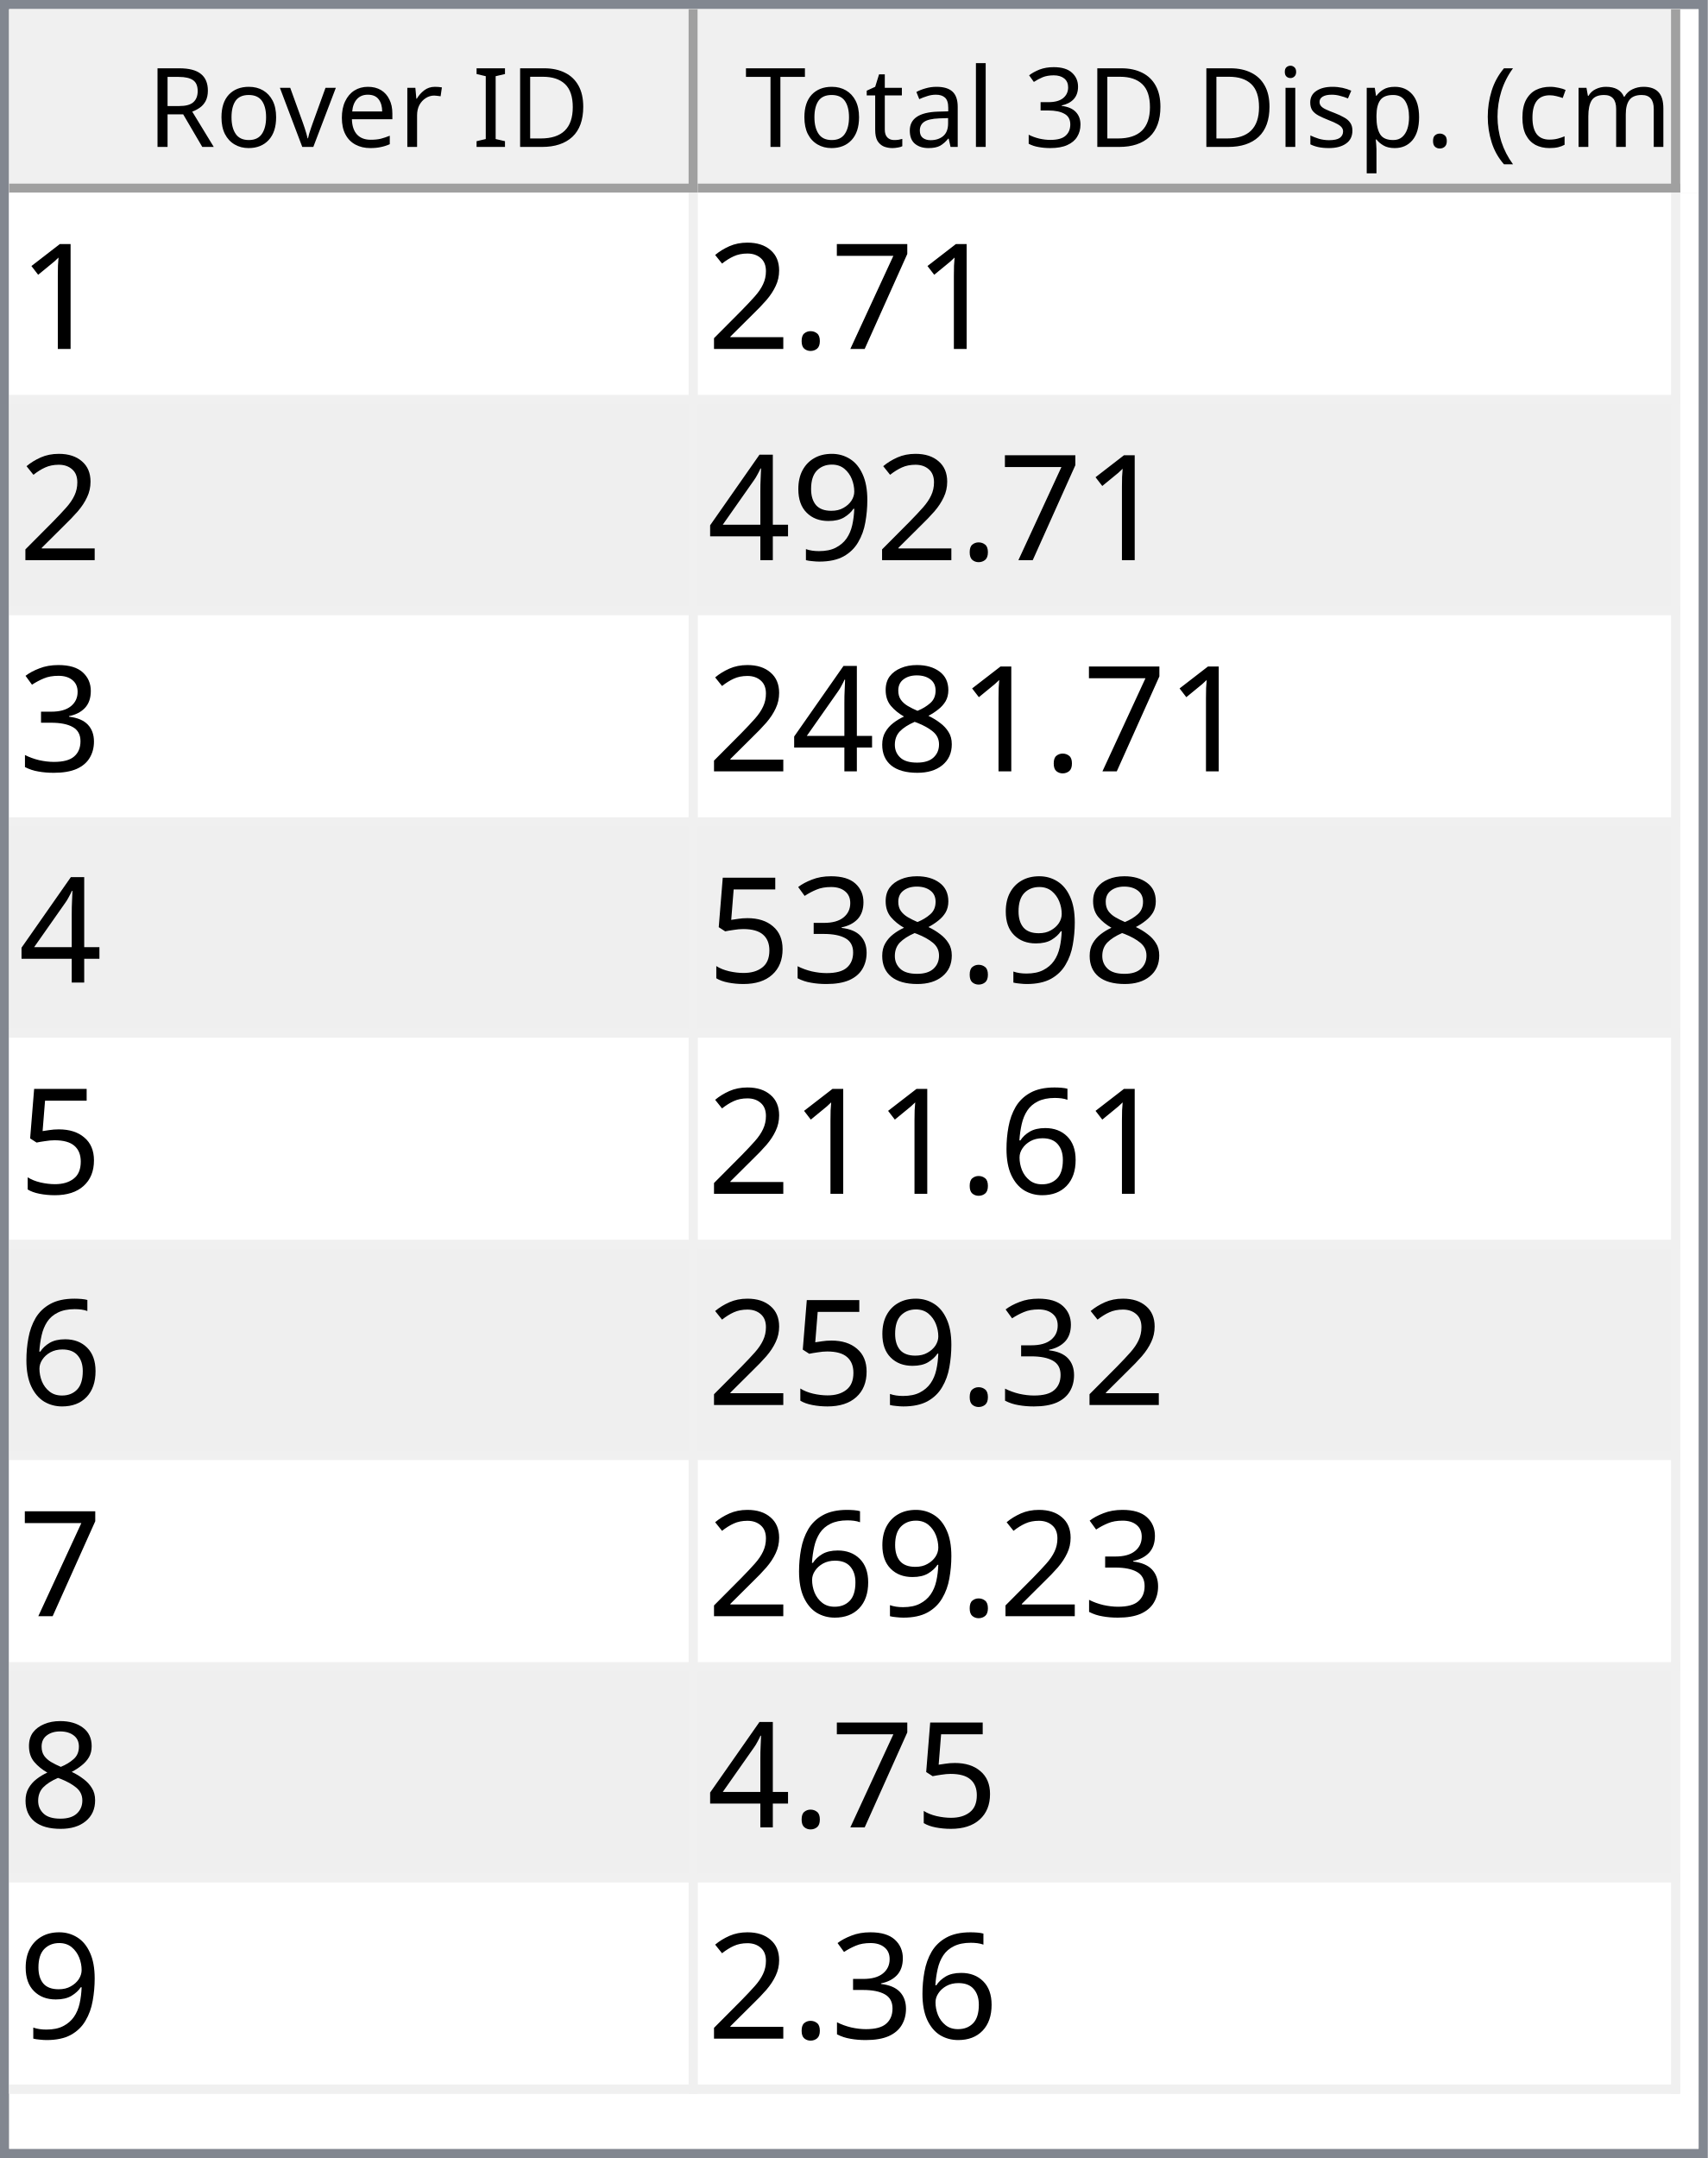
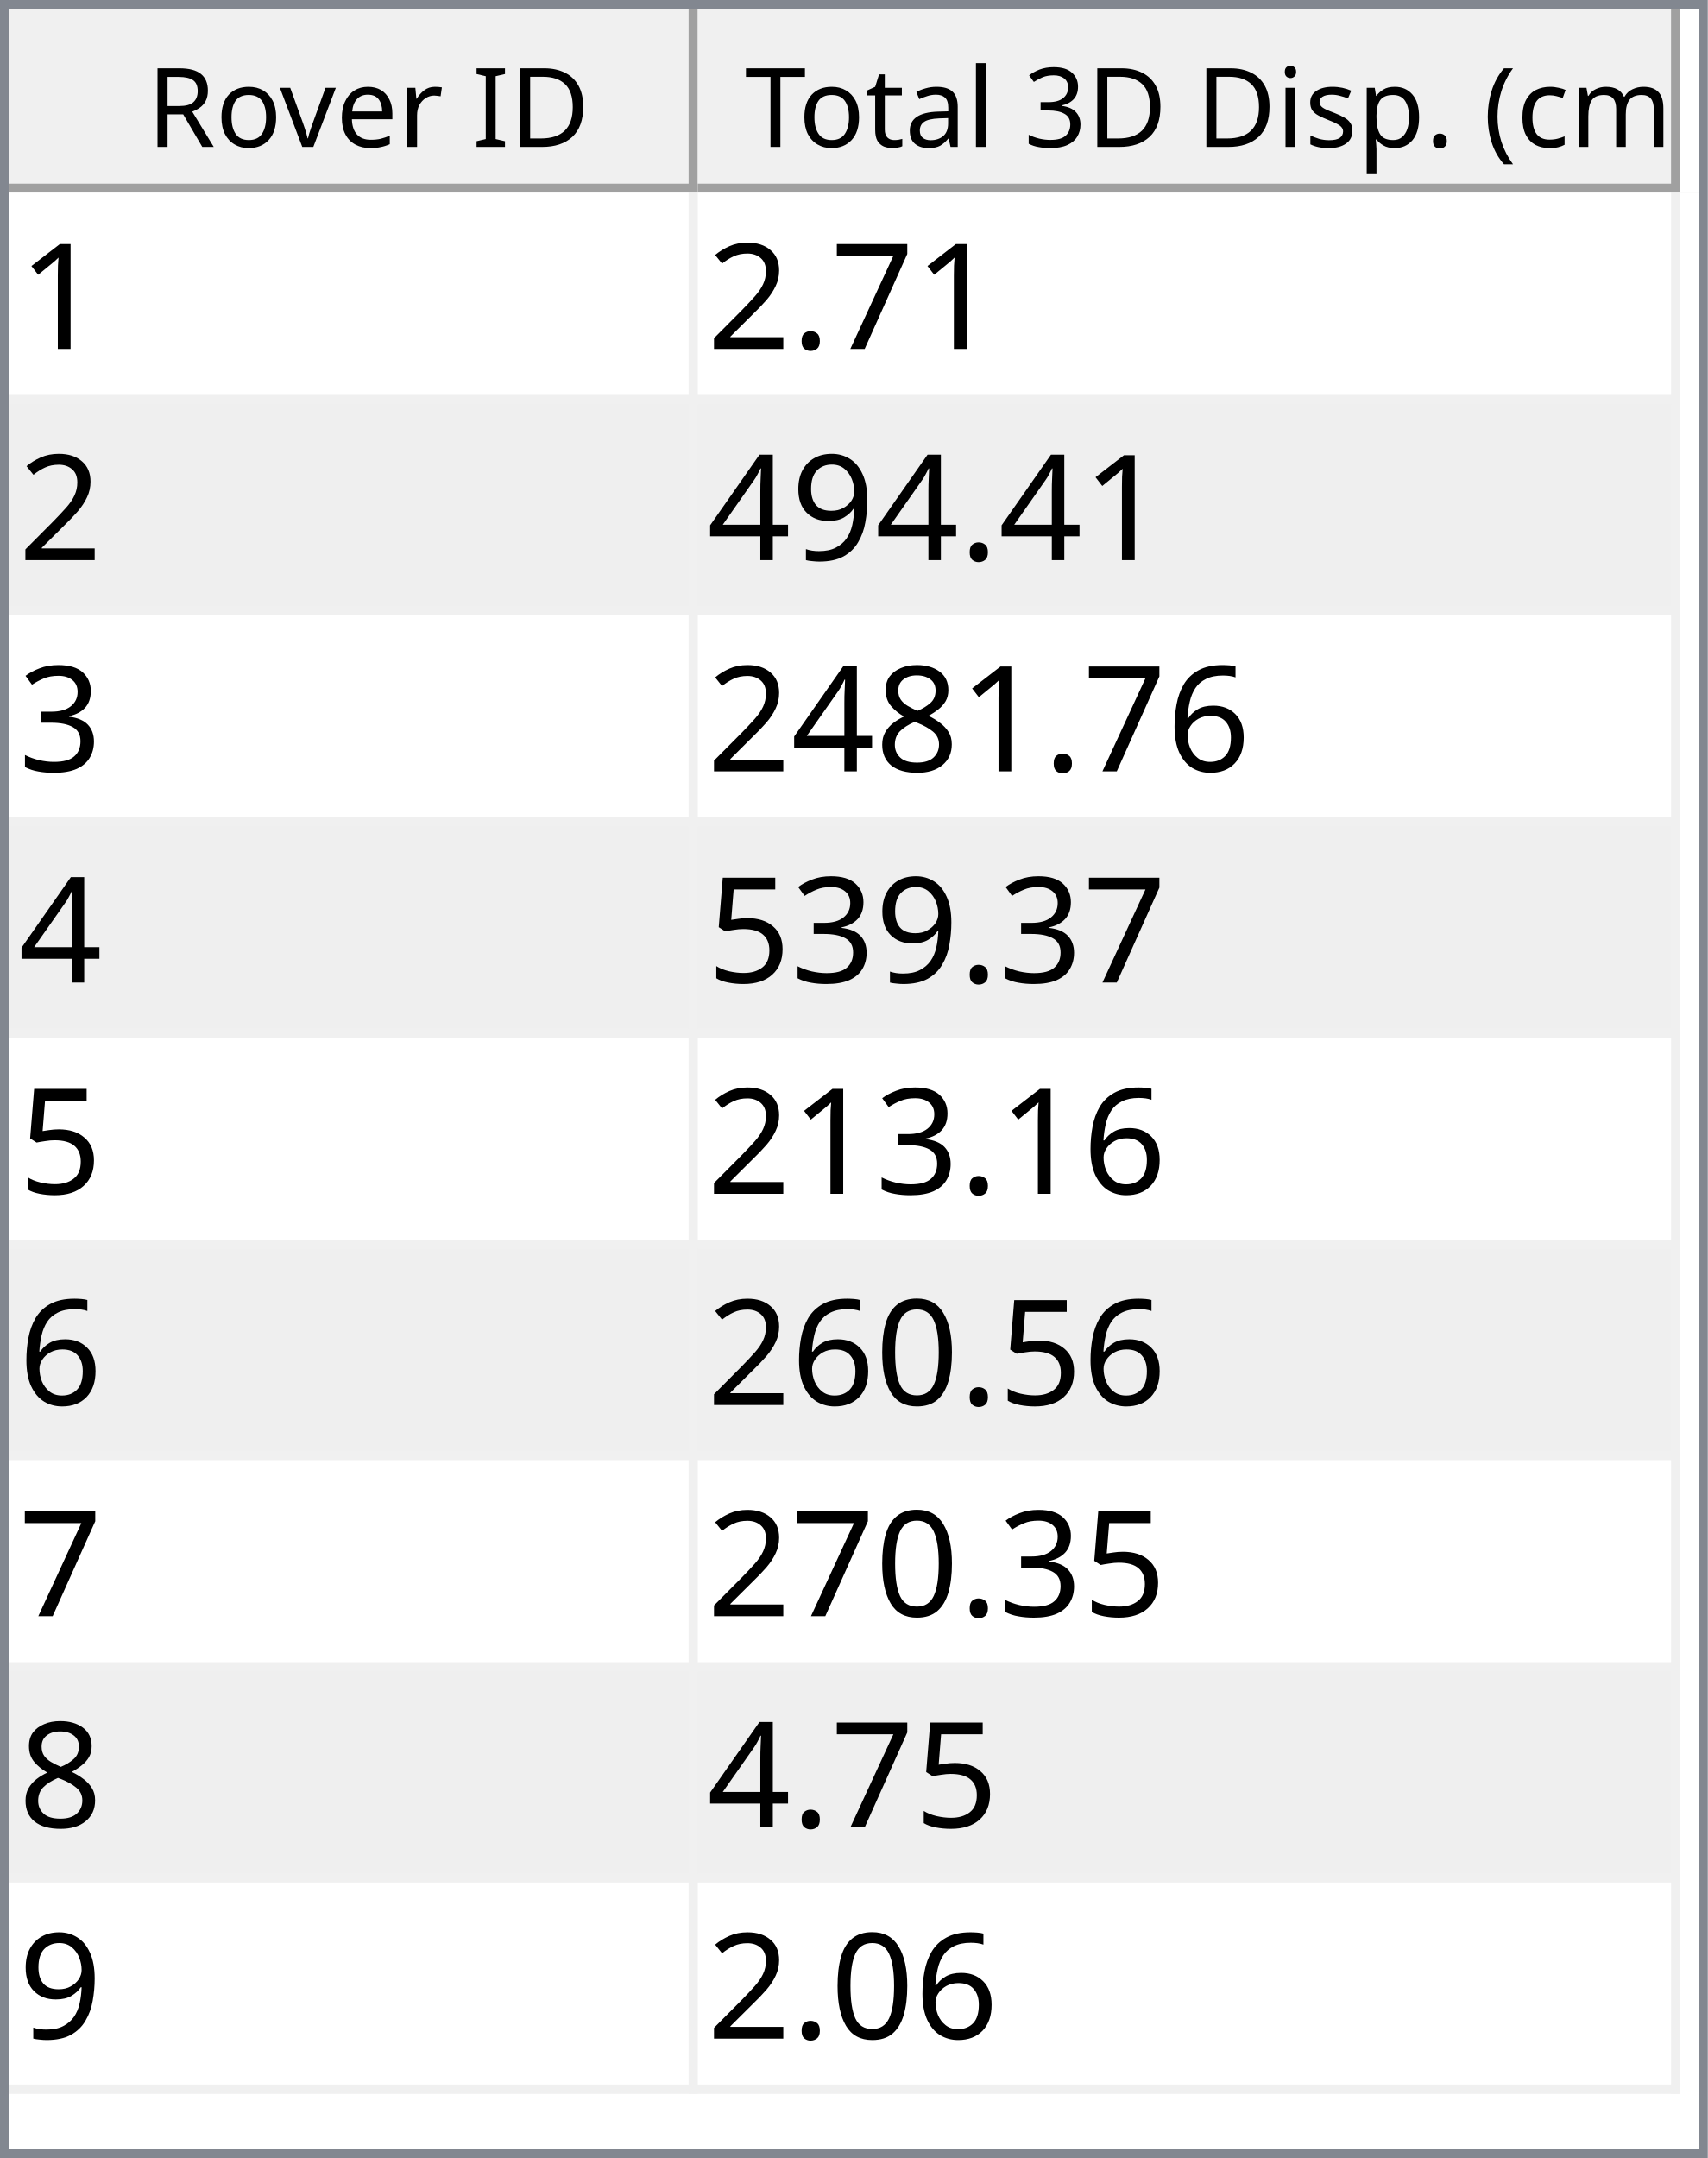
<svg xmlns="http://www.w3.org/2000/svg" style="fill-opacity:1; color-rendering:auto; color-interpolation:auto; text-rendering:auto; stroke:black; stroke-linecap:square; stroke-miterlimit:10; shape-rendering:auto; stroke-opacity:1; fill:black; stroke-dasharray:none; font-weight:normal; stroke-width:1; font-family:'Dialog'; font-style:normal; stroke-linejoin:miter; font-size:12px; stroke-dashoffset:0; image-rendering:auto;" width="186" height="235">
  <defs id="genericDefs" />
  <g>
    <defs id="defs1">
      <clipPath clipPathUnits="userSpaceOnUse" id="clipPath1">
        <path d="M0 0 L186 0 L186 235 L0 235 L0 0 Z" />
      </clipPath>
      <clipPath clipPathUnits="userSpaceOnUse" id="clipPath2">
        <path d="M0 0 L0 235 L186 235 L186 0 Z" />
      </clipPath>
      <clipPath clipPathUnits="userSpaceOnUse" id="clipPath3">
        <path d="M0 0 L0 20 L184 20 L184 0 Z" />
      </clipPath>
      <clipPath clipPathUnits="userSpaceOnUse" id="clipPath4">
        <path d="M0 0 L0 20 L75 20 L75 0 Z" />
      </clipPath>
      <clipPath clipPathUnits="userSpaceOnUse" id="clipPath5">
        <path d="M1 1 L1 19 L74 19 L74 1 Z" />
      </clipPath>
      <clipPath clipPathUnits="userSpaceOnUse" id="clipPath6">
        <path d="M0 0 L0 18 L73 18 L73 0 Z" />
      </clipPath>
      <clipPath clipPathUnits="userSpaceOnUse" id="clipPath7">
        <path d="M-0.5 -0.5 L-0.5 19.5 L74.5 19.5 L74.5 -0.5 Z" />
      </clipPath>
      <clipPath clipPathUnits="userSpaceOnUse" id="clipPath8">
        <path d="M0 0 L0 20 L107 20 L107 0 Z" />
      </clipPath>
      <clipPath clipPathUnits="userSpaceOnUse" id="clipPath9">
        <path d="M1 1 L1 19 L106 19 L106 1 Z" />
      </clipPath>
      <clipPath clipPathUnits="userSpaceOnUse" id="clipPath10">
        <path d="M0 0 L0 18 L105 18 L105 0 Z" />
      </clipPath>
      <clipPath clipPathUnits="userSpaceOnUse" id="clipPath11">
        <path d="M-0.5 -0.5 L-0.5 19.5 L106.5 19.5 L106.5 -0.5 Z" />
      </clipPath>
      <clipPath clipPathUnits="userSpaceOnUse" id="clipPath12">
        <path d="M0 0 L0 213 L184 213 L184 0 Z" />
      </clipPath>
      <clipPath clipPathUnits="userSpaceOnUse" id="clipPath13">
        <path d="M0 0 L0 207 L182 207 L182 0 Z" />
      </clipPath>
      <clipPath clipPathUnits="userSpaceOnUse" id="clipPath14">
        <path d="M-0.5 -0.5 L-0.5 206.5 L181.5 206.5 L181.5 -0.5 Z" />
      </clipPath>
      <clipPath clipPathUnits="userSpaceOnUse" id="clipPath15">
        <path d="M0 0 L0 22 L74 22 L74 0 Z" />
      </clipPath>
      <clipPath clipPathUnits="userSpaceOnUse" id="clipPath16">
        <path d="M0 0 L0 22 L106 22 L106 0 Z" />
      </clipPath>
      <font horiz-adv-x="64.551" id="font1">
        <font-face ascent="107.91" descent="25.098" units-per-em="100" style="font-style:normal; font-family:Segoe UI; font-weight:normal;" />
        <missing-glyph horiz-adv-x="64.551" d="M8.109 0 L8.109 68.266 L56.453 68.266 L56.453 0 L8.109 0 ZM15.328 7.234 L49.219 7.234 L49.219 61.031 L15.328 61.031 L15.328 7.234 Z" />
        <glyph unicode="D" horiz-adv-x="70.117" d="M9.188 0 L9.188 70.016 L28.516 70.016 Q65.531 70.016 65.531 35.891 Q65.531 19.672 55.25 9.836 Q44.969 0 27.734 0 L9.188 0 ZM17.391 62.594 L17.391 7.422 L27.828 7.422 Q41.609 7.422 49.273 14.797 Q56.938 22.172 56.938 35.688 Q56.938 62.594 28.328 62.594 L17.391 62.594 Z" />
        <glyph unicode="I" horiz-adv-x="26.611" d="M17.391 0 L9.188 0 L9.188 70.016 L17.391 70.016 L17.391 0 Z" />
        <glyph unicode=" " horiz-adv-x="27.393" d="" />
        <glyph unicode="r" horiz-adv-x="34.766" d="M34.188 41.891 Q32.078 43.5 28.125 43.5 Q23 43.5 19.555 38.672 Q16.109 33.844 16.109 25.484 L16.109 0 L8.109 0 L8.109 50 L16.109 50 L16.109 39.703 L16.312 39.703 Q18.016 44.969 21.531 47.922 Q25.047 50.875 29.391 50.875 Q32.516 50.875 34.188 50.203 L34.188 41.891 Z" />
        <glyph unicode="e" horiz-adv-x="52.295" d="M48.297 23 L12.984 23 Q13.188 14.656 17.484 10.109 Q21.781 5.562 29.297 5.562 Q37.75 5.562 44.828 11.141 L44.828 3.609 Q38.234 -1.172 27.391 -1.172 Q16.797 -1.172 10.742 5.641 Q4.688 12.453 4.688 24.812 Q4.688 36.469 11.305 43.82 Q17.922 51.172 27.734 51.172 Q37.547 51.172 42.922 44.828 Q48.297 38.484 48.297 27.203 L48.297 23 ZM40.094 29.781 Q40.047 36.719 36.75 40.578 Q33.453 44.438 27.594 44.438 Q21.922 44.438 17.969 40.383 Q14.016 36.328 13.094 29.781 L40.094 29.781 Z" />
        <glyph unicode="v" horiz-adv-x="47.9" d="M47.406 50 L27.484 0 L19.625 0 L0.688 50 L9.469 50 L22.172 13.672 Q23.578 9.672 23.922 6.688 L24.125 6.688 Q24.609 10.453 25.688 13.484 L38.969 50 L47.406 50 Z" />
        <glyph unicode="o" horiz-adv-x="58.594" d="M29 -1.172 Q17.922 -1.172 11.305 5.836 Q4.688 12.844 4.688 24.422 Q4.688 37.016 11.57 44.094 Q18.453 51.172 30.172 51.172 Q41.359 51.172 47.633 44.289 Q53.906 37.406 53.906 25.203 Q53.906 13.234 47.141 6.031 Q40.375 -1.172 29 -1.172 ZM29.594 44.438 Q21.875 44.438 17.383 39.188 Q12.891 33.938 12.891 24.703 Q12.891 15.828 17.43 10.695 Q21.969 5.562 29.594 5.562 Q37.359 5.562 41.531 10.594 Q45.703 15.625 45.703 24.906 Q45.703 34.281 41.531 39.359 Q37.359 44.438 29.594 44.438 Z" />
        <glyph unicode="R" horiz-adv-x="59.814" d="M59.375 0 L49.609 0 L37.891 19.625 Q36.281 22.359 34.766 24.289 Q33.25 26.219 31.664 27.438 Q30.078 28.656 28.25 29.219 Q26.422 29.781 24.125 29.781 L17.391 29.781 L17.391 0 L9.188 0 L9.188 70.016 L30.078 70.016 Q34.672 70.016 38.555 68.867 Q42.438 67.719 45.289 65.375 Q48.141 63.031 49.758 59.547 Q51.375 56.062 51.375 51.375 Q51.375 47.703 50.273 44.656 Q49.172 41.609 47.148 39.211 Q45.125 36.812 42.266 35.133 Q39.406 33.453 35.844 32.516 L35.844 32.328 Q37.594 31.547 38.891 30.547 Q40.188 29.547 41.359 28.18 Q42.531 26.812 43.68 25.078 Q44.828 23.344 46.234 21.047 L59.375 0 ZM17.391 62.594 L17.391 37.203 L28.516 37.203 Q31.594 37.203 34.203 38.133 Q36.812 39.062 38.719 40.797 Q40.625 42.531 41.703 45.047 Q42.781 47.562 42.781 50.688 Q42.781 56.297 39.141 59.445 Q35.5 62.594 28.609 62.594 L17.391 62.594 Z" />
        <glyph unicode=")" horiz-adv-x="30.176" d="M8.297 -15.922 L1.172 -15.922 Q16.406 2.344 16.406 26.812 Q16.406 51.469 1.078 70.016 L8.297 70.016 Q23.531 52.156 23.531 26.703 Q23.531 1.375 8.297 -15.922 Z" />
        <glyph unicode="m" horiz-adv-x="86.133" d="M79.109 0 L71.094 0 L71.094 28.719 Q71.094 37.016 68.531 40.727 Q65.969 44.438 59.906 44.438 Q54.781 44.438 51.195 39.75 Q47.609 35.062 47.609 28.516 L47.609 0 L39.594 0 L39.594 29.688 Q39.594 44.438 28.219 44.438 Q22.953 44.438 19.531 40.016 Q16.109 35.594 16.109 28.516 L16.109 0 L8.109 0 L8.109 50 L16.109 50 L16.109 42.094 L16.312 42.094 Q21.625 51.172 31.844 51.172 Q36.969 51.172 40.773 48.312 Q44.578 45.453 46 40.828 Q51.562 51.172 62.594 51.172 Q79.109 51.172 79.109 30.812 L79.109 0 Z" />
        <glyph unicode="c" horiz-adv-x="46.191" d="M42.188 2.297 Q36.422 -1.172 28.516 -1.172 Q17.828 -1.172 11.258 5.789 Q4.688 12.75 4.688 23.828 Q4.688 36.188 11.766 43.68 Q18.844 51.172 30.672 51.172 Q37.25 51.172 42.281 48.734 L42.281 40.531 Q36.719 44.438 30.375 44.438 Q22.703 44.438 17.797 38.945 Q12.891 33.453 12.891 24.516 Q12.891 15.719 17.508 10.641 Q22.125 5.562 29.891 5.562 Q36.422 5.562 42.188 9.906 L42.188 2.297 Z" />
        <glyph unicode="(" horiz-adv-x="30.176" d="M29.109 -15.922 L21.969 -15.922 Q6.844 1.375 6.844 26.703 Q6.844 52.156 21.969 70.016 L29.203 70.016 Q13.875 51.469 13.875 26.812 Q13.875 2.344 29.109 -15.922 Z" />
        <glyph unicode="." horiz-adv-x="21.68" d="M10.891 -1.078 Q8.641 -1.078 7.055 0.539 Q5.469 2.156 5.469 4.391 Q5.469 6.641 7.055 8.273 Q8.641 9.906 10.891 9.906 Q13.188 9.906 14.797 8.273 Q16.406 6.641 16.406 4.391 Q16.406 2.156 14.797 0.539 Q13.188 -1.078 10.891 -1.078 Z" />
        <glyph unicode="p" horiz-adv-x="58.789" d="M16.312 7.234 L16.109 7.234 L16.109 -23 L8.109 -23 L8.109 50 L16.109 50 L16.109 41.219 L16.312 41.219 Q22.219 51.172 33.594 51.172 Q43.266 51.172 48.688 44.461 Q54.109 37.75 54.109 26.469 Q54.109 13.922 48 6.375 Q41.891 -1.172 31.297 -1.172 Q21.578 -1.172 16.312 7.234 ZM16.109 27.391 L16.109 20.406 Q16.109 14.203 20.141 9.883 Q24.172 5.562 30.375 5.562 Q37.641 5.562 41.773 11.133 Q45.906 16.703 45.906 26.609 Q45.906 34.969 42.047 39.703 Q38.188 44.438 31.594 44.438 Q24.609 44.438 20.359 39.578 Q16.109 34.719 16.109 27.391 Z" />
        <glyph unicode="s" horiz-adv-x="42.432" d="M5.078 1.812 L5.078 10.406 Q11.625 5.562 19.484 5.562 Q30.031 5.562 30.031 12.594 Q30.031 14.594 29.125 15.992 Q28.219 17.391 26.68 18.461 Q25.141 19.531 23.07 20.383 Q21 21.234 18.609 22.172 Q15.281 23.484 12.766 24.828 Q10.25 26.172 8.57 27.859 Q6.891 29.547 6.031 31.695 Q5.172 33.844 5.172 36.719 Q5.172 40.234 6.789 42.945 Q8.406 45.656 11.086 47.484 Q13.766 49.312 17.211 50.242 Q20.656 51.172 24.312 51.172 Q30.812 51.172 35.938 48.922 L35.938 40.828 Q30.422 44.438 23.25 44.438 Q21 44.438 19.195 43.922 Q17.391 43.406 16.094 42.477 Q14.797 41.547 14.086 40.258 Q13.375 38.969 13.375 37.406 Q13.375 35.453 14.086 34.133 Q14.797 32.812 16.164 31.789 Q17.531 30.766 19.484 29.938 Q21.438 29.109 23.922 28.125 Q27.25 26.859 29.883 25.516 Q32.516 24.172 34.375 22.484 Q36.234 20.797 37.234 18.602 Q38.234 16.406 38.234 13.375 Q38.234 9.672 36.602 6.938 Q34.969 4.203 32.234 2.398 Q29.5 0.594 25.93 -0.289 Q22.359 -1.172 18.453 -1.172 Q10.75 -1.172 5.078 1.812 Z" />
        <glyph unicode="i" horiz-adv-x="24.219" d="M12.203 62.703 Q10.062 62.703 8.547 64.164 Q7.031 65.625 7.031 67.875 Q7.031 70.125 8.547 71.609 Q10.062 73.094 12.203 73.094 Q14.406 73.094 15.945 71.609 Q17.484 70.125 17.484 67.875 Q17.484 65.719 15.945 64.211 Q14.406 62.703 12.203 62.703 ZM16.109 0 L8.109 0 L8.109 50 L16.109 50 L16.109 0 Z" />
        <glyph unicode="3" horiz-adv-x="53.906" d="M46.531 19.828 Q46.531 15.094 44.75 11.211 Q42.969 7.328 39.719 4.57 Q36.469 1.812 31.93 0.297 Q27.391 -1.219 21.922 -1.219 Q11.922 -1.219 6 2.594 L6 11.188 Q13.094 5.609 22.219 5.609 Q25.875 5.609 28.828 6.539 Q31.781 7.469 33.906 9.227 Q36.031 10.984 37.18 13.477 Q38.328 15.969 38.328 19.094 Q38.328 32.812 18.797 32.812 L12.984 32.812 L12.984 39.594 L18.5 39.594 Q35.797 39.594 35.797 52.484 Q35.797 64.406 22.609 64.406 Q15.188 64.406 8.688 59.422 L8.688 67.188 Q15.375 71.188 24.609 71.188 Q29 71.188 32.57 69.969 Q36.141 68.75 38.68 66.555 Q41.219 64.359 42.609 61.281 Q44 58.203 44 54.5 Q44 40.672 30.031 36.719 L30.031 36.531 Q33.594 36.141 36.625 34.797 Q39.656 33.453 41.852 31.305 Q44.047 29.156 45.289 26.25 Q46.531 23.344 46.531 19.828 Z" />
        <glyph unicode="l" horiz-adv-x="24.219" d="M16.109 0 L8.109 0 L8.109 74.031 L16.109 74.031 L16.109 0 Z" />
        <glyph unicode="a" horiz-adv-x="50.879" d="M43.891 0 L35.891 0 L35.891 7.812 L35.688 7.812 Q30.469 -1.172 20.312 -1.172 Q12.844 -1.172 8.617 2.781 Q4.391 6.734 4.391 13.281 Q4.391 27.297 20.906 29.594 L35.891 31.688 Q35.891 44.438 25.594 44.438 Q16.547 44.438 9.281 38.281 L9.281 46.484 Q16.656 51.172 26.266 51.172 Q43.891 51.172 43.891 32.516 L43.891 0 ZM35.891 25.297 L23.828 23.641 Q18.266 22.859 15.43 20.875 Q12.594 18.891 12.594 13.875 Q12.594 10.203 15.211 7.883 Q17.828 5.562 22.172 5.562 Q28.125 5.562 32.008 9.742 Q35.891 13.922 35.891 20.312 L35.891 25.297 Z" />
        <glyph unicode="t" horiz-adv-x="33.887" d="M31.297 0.484 Q28.469 -1.078 23.828 -1.078 Q10.688 -1.078 10.688 13.578 L10.688 43.172 L2.094 43.172 L2.094 50 L10.688 50 L10.688 62.203 L18.703 64.797 L18.703 50 L31.297 50 L31.297 43.172 L18.703 43.172 L18.703 14.984 Q18.703 9.969 20.414 7.82 Q22.125 5.672 26.078 5.672 Q29.109 5.672 31.297 7.328 L31.297 0.484 Z" />
        <glyph unicode="T" horiz-adv-x="52.393" d="M50.594 62.594 L30.375 62.594 L30.375 0 L22.172 0 L22.172 62.594 L2 62.594 L2 70.016 L50.594 70.016 L50.594 62.594 Z" />
      </font>
      <font horiz-adv-x="75.0" id="font2">
        <font-face ascent="100.537" descent="21.973" units-per-em="100" style="font-style:normal; font-family:sans-serif; font-weight:normal;" />
        <missing-glyph horiz-adv-x="75.0" d="M12.5 0 L12.5 62.5 L62.5 62.5 L62.5 0 L12.5 0 ZM14.062 1.562 L60.938 1.562 L60.938 60.938 L14.062 60.938 L14.062 1.562 Z" />
        <glyph unicode="1" horiz-adv-x="55.615" d="M37.25 0 L28.469 0 L28.469 56 Q25.297 52.984 20.141 49.953 Q14.984 46.922 10.891 45.406 L10.891 53.906 Q18.266 57.375 23.781 62.305 Q29.297 67.234 31.594 71.875 L37.25 71.875 L37.25 0 Z" />
        <glyph unicode="7" horiz-adv-x="55.615" d="M4.734 62.203 L4.734 70.656 L51.078 70.656 L51.078 63.812 Q44.234 56.547 37.523 44.484 Q30.812 32.422 27.156 19.672 Q24.516 10.688 23.781 0 L14.75 0 Q14.891 8.453 18.062 20.414 Q21.234 32.375 27.172 43.484 Q33.109 54.594 39.797 62.203 L4.734 62.203 Z" />
        <glyph unicode="." horiz-adv-x="27.783" d="M9.078 0 L9.078 10.016 L19.094 10.016 L19.094 0 L9.078 0 Z" />
        <glyph unicode="2" horiz-adv-x="55.615" d="M50.344 8.453 L50.344 0 L3.031 0 Q2.938 3.172 4.047 6.109 Q5.859 10.938 9.836 15.625 Q13.812 20.312 21.344 26.469 Q33.016 36.031 37.117 41.625 Q41.219 47.219 41.219 52.203 Q41.219 57.422 37.477 61.008 Q33.734 64.594 27.734 64.594 Q21.391 64.594 17.578 60.789 Q13.766 56.984 13.719 50.25 L4.688 51.172 Q5.609 61.281 11.664 66.578 Q17.719 71.875 27.938 71.875 Q38.234 71.875 44.242 66.164 Q50.25 60.453 50.25 52 Q50.25 47.703 48.492 43.555 Q46.734 39.406 42.656 34.812 Q38.578 30.219 29.109 22.219 Q21.188 15.578 18.945 13.211 Q16.703 10.844 15.234 8.453 L50.344 8.453 Z" />
        <glyph unicode="9" horiz-adv-x="55.615" d="M5.469 16.547 L13.922 17.328 Q14.984 11.375 18.016 8.688 Q21.047 6 25.781 6 Q29.828 6 32.883 7.859 Q35.938 9.719 37.891 12.82 Q39.844 15.922 41.164 21.195 Q42.484 26.469 42.484 31.938 Q42.484 32.516 42.438 33.688 Q39.797 29.5 35.234 26.883 Q30.672 24.266 25.344 24.266 Q16.453 24.266 10.305 30.711 Q4.156 37.156 4.156 47.703 Q4.156 58.594 10.578 65.234 Q17 71.875 26.656 71.875 Q33.641 71.875 39.43 68.117 Q45.219 64.359 48.219 57.398 Q51.219 50.438 51.219 37.25 Q51.219 23.531 48.242 15.406 Q45.266 7.281 39.383 3.031 Q33.5 -1.219 25.594 -1.219 Q17.188 -1.219 11.867 3.445 Q6.547 8.109 5.469 16.547 ZM41.453 48.141 Q41.453 55.719 37.43 60.156 Q33.406 64.594 27.734 64.594 Q21.875 64.594 17.531 59.812 Q13.188 55.031 13.188 47.406 Q13.188 40.578 17.312 36.305 Q21.438 32.031 27.484 32.031 Q33.594 32.031 37.523 36.305 Q41.453 40.578 41.453 48.141 Z" />
        <glyph unicode="4" horiz-adv-x="55.615" d="M32.328 0 L32.328 17.141 L1.266 17.141 L1.266 25.203 L33.938 71.578 L41.109 71.578 L41.109 25.203 L50.781 25.203 L50.781 17.141 L41.109 17.141 L41.109 0 L32.328 0 ZM32.328 25.203 L32.328 57.469 L9.906 25.203 L32.328 25.203 Z" />
        <glyph unicode="3" horiz-adv-x="55.615" d="M4.203 18.891 L12.984 20.062 Q14.5 12.594 18.141 9.297 Q21.781 6 27 6 Q33.203 6 37.477 10.297 Q41.75 14.594 41.75 20.953 Q41.75 27 37.797 30.93 Q33.844 34.859 27.734 34.859 Q25.25 34.859 21.531 33.891 L22.516 41.609 Q23.391 41.5 23.922 41.5 Q29.547 41.5 34.039 44.43 Q38.531 47.359 38.531 53.469 Q38.531 58.297 35.258 61.477 Q31.984 64.656 26.812 64.656 Q21.688 64.656 18.266 61.43 Q14.844 58.203 13.875 51.766 L5.078 53.328 Q6.688 62.156 12.398 67.016 Q18.109 71.875 26.609 71.875 Q32.469 71.875 37.398 69.359 Q42.328 66.844 44.945 62.5 Q47.562 58.156 47.562 53.266 Q47.562 48.641 45.07 44.828 Q42.578 41.016 37.703 38.766 Q44.047 37.312 47.562 32.695 Q51.078 28.078 51.078 21.141 Q51.078 11.766 44.242 5.25 Q37.406 -1.266 26.953 -1.266 Q17.531 -1.266 11.305 4.352 Q5.078 9.969 4.203 18.891 Z" />
+         <glyph unicode="6" horiz-adv-x="55.615" d="M49.75 54.047 L41.016 53.375 Q39.844 58.547 37.703 60.891 Q34.125 64.656 28.906 64.656 Q24.703 64.656 21.531 62.312 Q17.391 59.281 14.992 53.469 Q12.594 47.656 12.5 36.922 Q15.672 41.75 20.266 44.094 Q24.859 46.438 29.891 46.438 Q38.672 46.438 44.852 39.969 Q51.031 33.5 51.031 23.25 Q51.031 16.5 48.125 10.719 Q45.219 4.938 40.141 1.859 Q35.062 -1.219 28.609 -1.219 Q17.625 -1.219 10.695 6.859 Q3.766 14.938 3.766 33.5 Q3.766 54.25 11.422 63.672 Q18.109 71.875 29.438 71.875 Q37.891 71.875 43.289 67.141 Q48.688 62.406 49.75 54.047 ZM13.875 23.188 Q13.875 18.656 15.797 14.508 Q17.719 10.359 21.188 8.18 Q24.656 6 28.469 6 Q34.031 6 38.039 10.492 Q42.047 14.984 42.047 22.703 Q42.047 30.125 38.086 34.398 Q34.125 38.672 28.125 38.672 Q22.172 38.672 18.023 34.398 Q13.875 30.125 13.875 23.188 Z" />
        <glyph unicode="8" horiz-adv-x="55.615" d="M17.672 38.812 Q12.203 40.828 9.57 44.539 Q6.938 48.25 6.938 53.422 Q6.938 61.234 12.555 66.555 Q18.172 71.875 27.484 71.875 Q36.859 71.875 42.578 66.43 Q48.297 60.984 48.297 53.172 Q48.297 48.188 45.68 44.508 Q43.062 40.828 37.75 38.812 Q44.344 36.672 47.781 31.883 Q51.219 27.094 51.219 20.453 Q51.219 11.281 44.727 5.031 Q38.234 -1.219 27.641 -1.219 Q17.047 -1.219 10.547 5.055 Q4.047 11.328 4.047 20.703 Q4.047 27.688 7.594 32.398 Q11.141 37.109 17.672 38.812 ZM15.922 53.719 Q15.922 48.641 19.195 45.414 Q22.469 42.188 27.688 42.188 Q32.766 42.188 36.016 45.383 Q39.266 48.578 39.266 53.219 Q39.266 58.062 35.914 61.359 Q32.562 64.656 27.594 64.656 Q22.562 64.656 19.242 61.43 Q15.922 58.203 15.922 53.719 ZM13.094 20.656 Q13.094 16.891 14.875 13.375 Q16.656 9.859 20.172 7.93 Q23.688 6 27.734 6 Q34.031 6 38.133 10.055 Q42.234 14.109 42.234 20.359 Q42.234 26.703 38.016 30.859 Q33.797 35.016 27.438 35.016 Q21.234 35.016 17.164 30.914 Q13.094 26.812 13.094 20.656 Z" />
        <glyph unicode="5" horiz-adv-x="55.615" d="M4.156 18.75 L13.375 19.531 Q14.406 12.797 18.141 9.398 Q21.875 6 27.156 6 Q33.5 6 37.891 10.789 Q42.281 15.578 42.281 23.484 Q42.281 31 38.062 35.352 Q33.844 39.703 27 39.703 Q22.75 39.703 19.336 37.773 Q15.922 35.844 13.969 32.766 L5.719 33.844 L12.641 70.609 L48.25 70.609 L48.25 62.203 L19.672 62.203 L15.828 42.969 Q22.266 47.469 29.344 47.469 Q38.719 47.469 45.164 40.969 Q51.609 34.469 51.609 24.266 Q51.609 14.547 45.953 7.469 Q39.062 -1.219 27.156 -1.219 Q17.391 -1.219 11.211 4.25 Q5.031 9.719 4.156 18.75 Z" />
-         <glyph unicode="6" horiz-adv-x="55.615" d="M49.75 54.047 L41.016 53.375 Q39.844 58.547 37.703 60.891 Q34.125 64.656 28.906 64.656 Q24.703 64.656 21.531 62.312 Q17.391 59.281 14.992 53.469 Q12.594 47.656 12.5 36.922 Q15.672 41.75 20.266 44.094 Q24.859 46.438 29.891 46.438 Q38.672 46.438 44.852 39.969 Q51.031 33.5 51.031 23.25 Q51.031 16.5 48.125 10.719 Q45.219 4.938 40.141 1.859 Q35.062 -1.219 28.609 -1.219 Q17.625 -1.219 10.695 6.859 Q3.766 14.938 3.766 33.5 Q3.766 54.25 11.422 63.672 Q18.109 71.875 29.438 71.875 Q37.891 71.875 43.289 67.141 Q48.688 62.406 49.75 54.047 ZM13.875 23.188 Q13.875 18.656 15.797 14.508 Q17.719 10.359 21.188 8.18 Q24.656 6 28.469 6 Q34.031 6 38.039 10.492 Q42.047 14.984 42.047 22.703 Q42.047 30.125 38.086 34.398 Q34.125 38.672 28.125 38.672 Q22.172 38.672 18.023 34.398 Q13.875 30.125 13.875 23.188 Z" />
+         <glyph unicode="0" horiz-adv-x="55.615" d="M4.156 35.297 Q4.156 48 6.766 55.742 Q9.375 63.484 14.523 67.68 Q19.672 71.875 27.484 71.875 Q33.25 71.875 37.594 69.555 Q41.938 67.234 44.773 62.867 Q47.609 58.5 49.219 52.227 Q50.828 45.953 50.828 35.297 Q50.828 22.703 48.242 14.969 Q45.656 7.234 40.508 3.008 Q35.359 -1.219 27.484 -1.219 Q17.141 -1.219 11.234 6.203 Q4.156 15.141 4.156 35.297 ZM13.188 35.297 Q13.188 17.672 17.312 11.836 Q21.438 6 27.484 6 Q33.547 6 37.672 11.859 Q41.797 17.719 41.797 35.297 Q41.797 52.984 37.672 58.789 Q33.547 64.594 27.391 64.594 Q21.344 64.594 17.719 59.469 Q13.188 52.938 13.188 35.297 Z" />
      </font>
    </defs>
    <g style="fill:white; stroke:white;">
      <rect x="0" y="0" width="186" style="clip-path:url(#clipPath1); stroke:none;" height="235" />
    </g>
    <g style="fill:white; text-rendering:optimizeSpeed; color-rendering:optimizeSpeed; image-rendering:optimizeSpeed; shape-rendering:crispEdges; stroke:white; color-interpolation:sRGB;">
      <rect x="0" width="186" height="235" y="0" style="stroke:none;" />
      <path style="stroke:none;" d="M0 235 L186 235 L186 0 L0 0 Z" />
    </g>
    <g style="fill:rgb(240,240,240); font-family:'Segoe UI'; stroke:rgb(240,240,240);">
      <rect x="0" y="0" width="186" style="clip-path:url(#clipPath2); stroke:none;" height="235" />
    </g>
    <g style="fill:rgb(130,135,144); font-family:'Segoe UI'; stroke:rgb(130,135,144);">
      <path d="M0 0 L186 0 L186 235 L0 235 L0 0 ZM1 1 L185 1 L185 234 L1 234 L1 1 Z" style="fill-rule:evenodd; clip-path:url(#clipPath2); stroke:none;" />
    </g>
    <g style="fill:white; font-family:'Segoe UI'; stroke:white;" transform="translate(1,1)">
      <rect x="0" y="0" width="184" style="clip-path:url(#clipPath3); stroke:none;" height="20" />
    </g>
    <g style="fill:rgb(240,240,240); font-family:'Segoe UI'; stroke:rgb(240,240,240);" transform="translate(1,1)">
      <rect x="0" y="0" width="75" style="clip-path:url(#clipPath4); stroke:none;" height="20" />
    </g>
    <g style="font-family:'Segoe UI';" transform="translate(2,2)">
      <text x="14" xml:space="preserve" y="14" style="clip-path:url(#clipPath6); stroke:none;">Rover ID</text>
    </g>
    <g style="fill:rgb(160,160,160); font-family:'Segoe UI'; stroke:rgb(160,160,160); stroke-linejoin:bevel;" transform="translate(1.5,1.5)">
      <line x1="74" x2="74" y1="0" style="fill:none; clip-path:url(#clipPath7);" y2="19" />
    </g>
    <g style="fill:rgb(160,160,160); font-family:'Segoe UI'; stroke:rgb(160,160,160); stroke-linejoin:bevel;" transform="matrix(1,0,0,1,1,1) translate(0.5,0.5)">
      <line x1="0" x2="74" y1="19" style="fill:none; clip-path:url(#clipPath7);" y2="19" />
    </g>
    <g style="fill:rgb(240,240,240); font-family:'Segoe UI'; stroke:rgb(240,240,240);" transform="translate(76,1)">
      <rect x="0" y="0" width="107" style="clip-path:url(#clipPath8); stroke:none;" height="20" />
    </g>
    <g style="font-family:'Segoe UI';" transform="translate(77,2)">
      <text x="1" xml:space="preserve" y="14" style="clip-path:url(#clipPath10); stroke:none;"> Total 3D Disp. (cm)</text>
    </g>
    <g style="fill:rgb(160,160,160); font-family:'Segoe UI'; stroke:rgb(160,160,160); stroke-linejoin:bevel;" transform="translate(76.5,1.5)">
      <line x1="106" x2="106" y1="0" style="fill:none; clip-path:url(#clipPath11);" y2="19" />
    </g>
    <g style="fill:rgb(160,160,160); font-family:'Segoe UI'; stroke:rgb(160,160,160); stroke-linejoin:bevel;" transform="matrix(1,0,0,1,76,1) translate(0.5,0.5)">
      <line x1="0" x2="106" y1="19" style="fill:none; clip-path:url(#clipPath11);" y2="19" />
    </g>
    <g style="fill:white; font-family:'Segoe UI'; stroke:white;" transform="translate(1,21)">
      <rect x="0" y="0" width="184" style="clip-path:url(#clipPath12); stroke:none;" height="213" />
    </g>
    <g style="fill:rgb(240,240,240); font-size:16px; font-family:sans-serif; stroke:rgb(240,240,240);" transform="translate(1,21)">
      <rect x="0" y="0" width="182" style="clip-path:url(#clipPath13); stroke:none;" height="207" />
      <line transform="translate(0.5,0.5)" x1="0" x2="181" y1="22" style="clip-path:url(#clipPath14); fill:none; stroke-linejoin:bevel;" y2="22" />
    </g>
    <g transform="matrix(1,0,0,1,1,21) translate(0.5,0.5)" style="fill:rgb(240,240,240); font-size:16px; font-family:sans-serif; stroke:rgb(240,240,240); stroke-linejoin:bevel;">
      <line x1="0" x2="181" y1="45" style="fill:none; clip-path:url(#clipPath14);" y2="45" />
    </g>
    <g transform="matrix(1,0,0,1,1,21) translate(0.5,0.5)" style="fill:rgb(240,240,240); font-size:16px; font-family:sans-serif; stroke:rgb(240,240,240); stroke-linejoin:bevel;">
      <line x1="0" x2="181" y1="68" style="fill:none; clip-path:url(#clipPath14);" y2="68" />
    </g>
    <g transform="matrix(1,0,0,1,1,21) translate(0.5,0.5)" style="fill:rgb(240,240,240); font-size:16px; font-family:sans-serif; stroke:rgb(240,240,240); stroke-linejoin:bevel;">
      <line x1="0" x2="181" y1="91" style="fill:none; clip-path:url(#clipPath14);" y2="91" />
    </g>
    <g transform="matrix(1,0,0,1,1,21) translate(0.5,0.5)" style="fill:rgb(240,240,240); font-size:16px; font-family:sans-serif; stroke:rgb(240,240,240); stroke-linejoin:bevel;">
      <line x1="0" x2="181" y1="114" style="fill:none; clip-path:url(#clipPath14);" y2="114" />
    </g>
    <g transform="matrix(1,0,0,1,1,21) translate(0.5,0.5)" style="fill:rgb(240,240,240); font-size:16px; font-family:sans-serif; stroke:rgb(240,240,240); stroke-linejoin:bevel;">
      <line x1="0" x2="181" y1="137" style="fill:none; clip-path:url(#clipPath14);" y2="137" />
    </g>
    <g transform="matrix(1,0,0,1,1,21) translate(0.5,0.5)" style="fill:rgb(240,240,240); font-size:16px; font-family:sans-serif; stroke:rgb(240,240,240); stroke-linejoin:bevel;">
      <line x1="0" x2="181" y1="160" style="fill:none; clip-path:url(#clipPath14);" y2="160" />
    </g>
    <g transform="matrix(1,0,0,1,1,21) translate(0.5,0.5)" style="fill:rgb(240,240,240); font-size:16px; font-family:sans-serif; stroke:rgb(240,240,240); stroke-linejoin:bevel;">
      <line x1="0" x2="181" y1="183" style="fill:none; clip-path:url(#clipPath14);" y2="183" />
    </g>
    <g transform="matrix(1,0,0,1,1,21) translate(0.5,0.5)" style="fill:rgb(240,240,240); font-size:16px; font-family:sans-serif; stroke:rgb(240,240,240); stroke-linejoin:bevel;">
      <line x1="0" x2="181" y1="206" style="fill:none; clip-path:url(#clipPath14);" y2="206" />
    </g>
    <g transform="matrix(1,0,0,1,1,21) translate(0.5,0.5)" style="fill:rgb(240,240,240); font-size:16px; font-family:sans-serif; stroke:rgb(240,240,240); stroke-linejoin:bevel;">
      <line x1="74" x2="74" y1="0" style="fill:none; clip-path:url(#clipPath14);" y2="206" />
    </g>
    <g transform="matrix(1,0,0,1,1,21) translate(0.5,0.5)" style="fill:rgb(240,240,240); font-size:16px; font-family:sans-serif; stroke:rgb(240,240,240); stroke-linejoin:bevel;">
      <line x1="181" x2="181" y1="0" style="fill:none; clip-path:url(#clipPath14);" y2="206" />
    </g>
    <g style="fill:white; font-size:16px; font-family:sans-serif; stroke:white;" transform="matrix(1,0,0,1,1,21)">
      <rect x="0" y="0" width="74" style="clip-path:url(#clipPath15); stroke:none;" height="22" />
      <text x="1" y="17" style="fill:black; clip-path:url(#clipPath15); stroke:none;" xml:space="preserve">1</text>
    </g>
    <g style="fill:white; font-size:16px; font-family:sans-serif; stroke:white;" transform="matrix(1,0,0,1,1,21) translate(75,0)">
      <rect x="0" y="0" width="106" style="clip-path:url(#clipPath16); stroke:none;" height="22" />
      <text x="1" y="17" style="fill:black; clip-path:url(#clipPath16); stroke:none;" xml:space="preserve">2.71</text>
    </g>
    <g style="fill:rgb(239,239,239); font-size:16px; font-family:sans-serif; stroke:rgb(239,239,239);" transform="matrix(1,0,0,1,1,21) translate(0,23)">
      <rect x="0" y="0" width="74" style="clip-path:url(#clipPath15); stroke:none;" height="22" />
      <text x="1" y="17" style="fill:black; clip-path:url(#clipPath15); stroke:none;" xml:space="preserve">2</text>
    </g>
    <g style="fill:rgb(239,239,239); font-size:16px; font-family:sans-serif; stroke:rgb(239,239,239);" transform="matrix(1,0,0,1,1,21) translate(75,23)">
      <rect x="0" y="0" width="106" style="clip-path:url(#clipPath16); stroke:none;" height="22" />
-       <text x="1" y="17" style="fill:black; clip-path:url(#clipPath16); stroke:none;" xml:space="preserve">492.71</text>
+       <text x="1" y="17" style="fill:black; clip-path:url(#clipPath16); stroke:none;" xml:space="preserve">494.41</text>
    </g>
    <g style="fill:white; font-size:16px; font-family:sans-serif; stroke:white;" transform="matrix(1,0,0,1,1,21) translate(0,46)">
      <rect x="0" y="0" width="74" style="clip-path:url(#clipPath15); stroke:none;" height="22" />
      <text x="1" y="17" style="fill:black; clip-path:url(#clipPath15); stroke:none;" xml:space="preserve">3</text>
    </g>
    <g style="fill:white; font-size:16px; font-family:sans-serif; stroke:white;" transform="matrix(1,0,0,1,1,21) translate(75,46)">
      <rect x="0" y="0" width="106" style="clip-path:url(#clipPath16); stroke:none;" height="22" />
-       <text x="1" y="17" style="fill:black; clip-path:url(#clipPath16); stroke:none;" xml:space="preserve">2481.71</text>
+       <text x="1" y="17" style="fill:black; clip-path:url(#clipPath16); stroke:none;" xml:space="preserve">2481.76</text>
    </g>
    <g style="fill:rgb(239,239,239); font-size:16px; font-family:sans-serif; stroke:rgb(239,239,239);" transform="matrix(1,0,0,1,1,21) translate(0,69)">
      <rect x="0" y="0" width="74" style="clip-path:url(#clipPath15); stroke:none;" height="22" />
      <text x="1" y="17" style="fill:black; clip-path:url(#clipPath15); stroke:none;" xml:space="preserve">4</text>
    </g>
    <g style="fill:rgb(239,239,239); font-size:16px; font-family:sans-serif; stroke:rgb(239,239,239);" transform="matrix(1,0,0,1,1,21) translate(75,69)">
      <rect x="0" y="0" width="106" style="clip-path:url(#clipPath16); stroke:none;" height="22" />
-       <text x="1" y="17" style="fill:black; clip-path:url(#clipPath16); stroke:none;" xml:space="preserve">538.98</text>
+       <text x="1" y="17" style="fill:black; clip-path:url(#clipPath16); stroke:none;" xml:space="preserve">539.37</text>
    </g>
    <g style="fill:white; font-size:16px; font-family:sans-serif; stroke:white;" transform="matrix(1,0,0,1,1,21) translate(0,92)">
      <rect x="0" y="0" width="74" style="clip-path:url(#clipPath15); stroke:none;" height="22" />
      <text x="1" y="17" style="fill:black; clip-path:url(#clipPath15); stroke:none;" xml:space="preserve">5</text>
    </g>
    <g style="fill:white; font-size:16px; font-family:sans-serif; stroke:white;" transform="matrix(1,0,0,1,1,21) translate(75,92)">
      <rect x="0" y="0" width="106" style="clip-path:url(#clipPath16); stroke:none;" height="22" />
-       <text x="1" y="17" style="fill:black; clip-path:url(#clipPath16); stroke:none;" xml:space="preserve">211.61</text>
+       <text x="1" y="17" style="fill:black; clip-path:url(#clipPath16); stroke:none;" xml:space="preserve">213.16</text>
    </g>
    <g style="fill:rgb(239,239,239); font-size:16px; font-family:sans-serif; stroke:rgb(239,239,239);" transform="matrix(1,0,0,1,1,21) translate(0,115)">
      <rect x="0" y="0" width="74" style="clip-path:url(#clipPath15); stroke:none;" height="22" />
      <text x="1" y="17" style="fill:black; clip-path:url(#clipPath15); stroke:none;" xml:space="preserve">6</text>
    </g>
    <g style="fill:rgb(239,239,239); font-size:16px; font-family:sans-serif; stroke:rgb(239,239,239);" transform="matrix(1,0,0,1,1,21) translate(75,115)">
      <rect x="0" y="0" width="106" style="clip-path:url(#clipPath16); stroke:none;" height="22" />
-       <text x="1" y="17" style="fill:black; clip-path:url(#clipPath16); stroke:none;" xml:space="preserve">259.32</text>
+       <text x="1" y="17" style="fill:black; clip-path:url(#clipPath16); stroke:none;" xml:space="preserve">260.56</text>
    </g>
    <g style="fill:white; font-size:16px; font-family:sans-serif; stroke:white;" transform="matrix(1,0,0,1,1,21) translate(0,138)">
      <rect x="0" y="0" width="74" style="clip-path:url(#clipPath15); stroke:none;" height="22" />
      <text x="1" y="17" style="fill:black; clip-path:url(#clipPath15); stroke:none;" xml:space="preserve">7</text>
    </g>
    <g style="fill:white; font-size:16px; font-family:sans-serif; stroke:white;" transform="matrix(1,0,0,1,1,21) translate(75,138)">
      <rect x="0" y="0" width="106" style="clip-path:url(#clipPath16); stroke:none;" height="22" />
-       <text x="1" y="17" style="fill:black; clip-path:url(#clipPath16); stroke:none;" xml:space="preserve">269.23</text>
+       <text x="1" y="17" style="fill:black; clip-path:url(#clipPath16); stroke:none;" xml:space="preserve">270.35</text>
    </g>
    <g style="fill:rgb(239,239,239); font-size:16px; font-family:sans-serif; stroke:rgb(239,239,239);" transform="matrix(1,0,0,1,1,21) translate(0,161)">
      <rect x="0" y="0" width="74" style="clip-path:url(#clipPath15); stroke:none;" height="22" />
      <text x="1" y="17" style="fill:black; clip-path:url(#clipPath15); stroke:none;" xml:space="preserve">8</text>
    </g>
    <g style="fill:rgb(239,239,239); font-size:16px; font-family:sans-serif; stroke:rgb(239,239,239);" transform="matrix(1,0,0,1,1,21) translate(75,161)">
      <rect x="0" y="0" width="106" style="clip-path:url(#clipPath16); stroke:none;" height="22" />
      <text x="1" y="17" style="fill:black; clip-path:url(#clipPath16); stroke:none;" xml:space="preserve">4.75</text>
    </g>
    <g style="fill:white; font-size:16px; font-family:sans-serif; stroke:white;" transform="matrix(1,0,0,1,1,21) translate(0,184)">
      <rect x="0" y="0" width="74" style="clip-path:url(#clipPath15); stroke:none;" height="22" />
      <text x="1" y="17" style="fill:black; clip-path:url(#clipPath15); stroke:none;" xml:space="preserve">9</text>
    </g>
    <g style="fill:white; font-size:16px; font-family:sans-serif; stroke:white;" transform="matrix(1,0,0,1,1,21) translate(75,184)">
      <rect x="0" y="0" width="106" style="clip-path:url(#clipPath16); stroke:none;" height="22" />
-       <text x="1" y="17" style="fill:black; clip-path:url(#clipPath16); stroke:none;" xml:space="preserve">2.36</text>
+       <text x="1" y="17" style="fill:black; clip-path:url(#clipPath16); stroke:none;" xml:space="preserve">2.06</text>
    </g>
  </g>
</svg>
